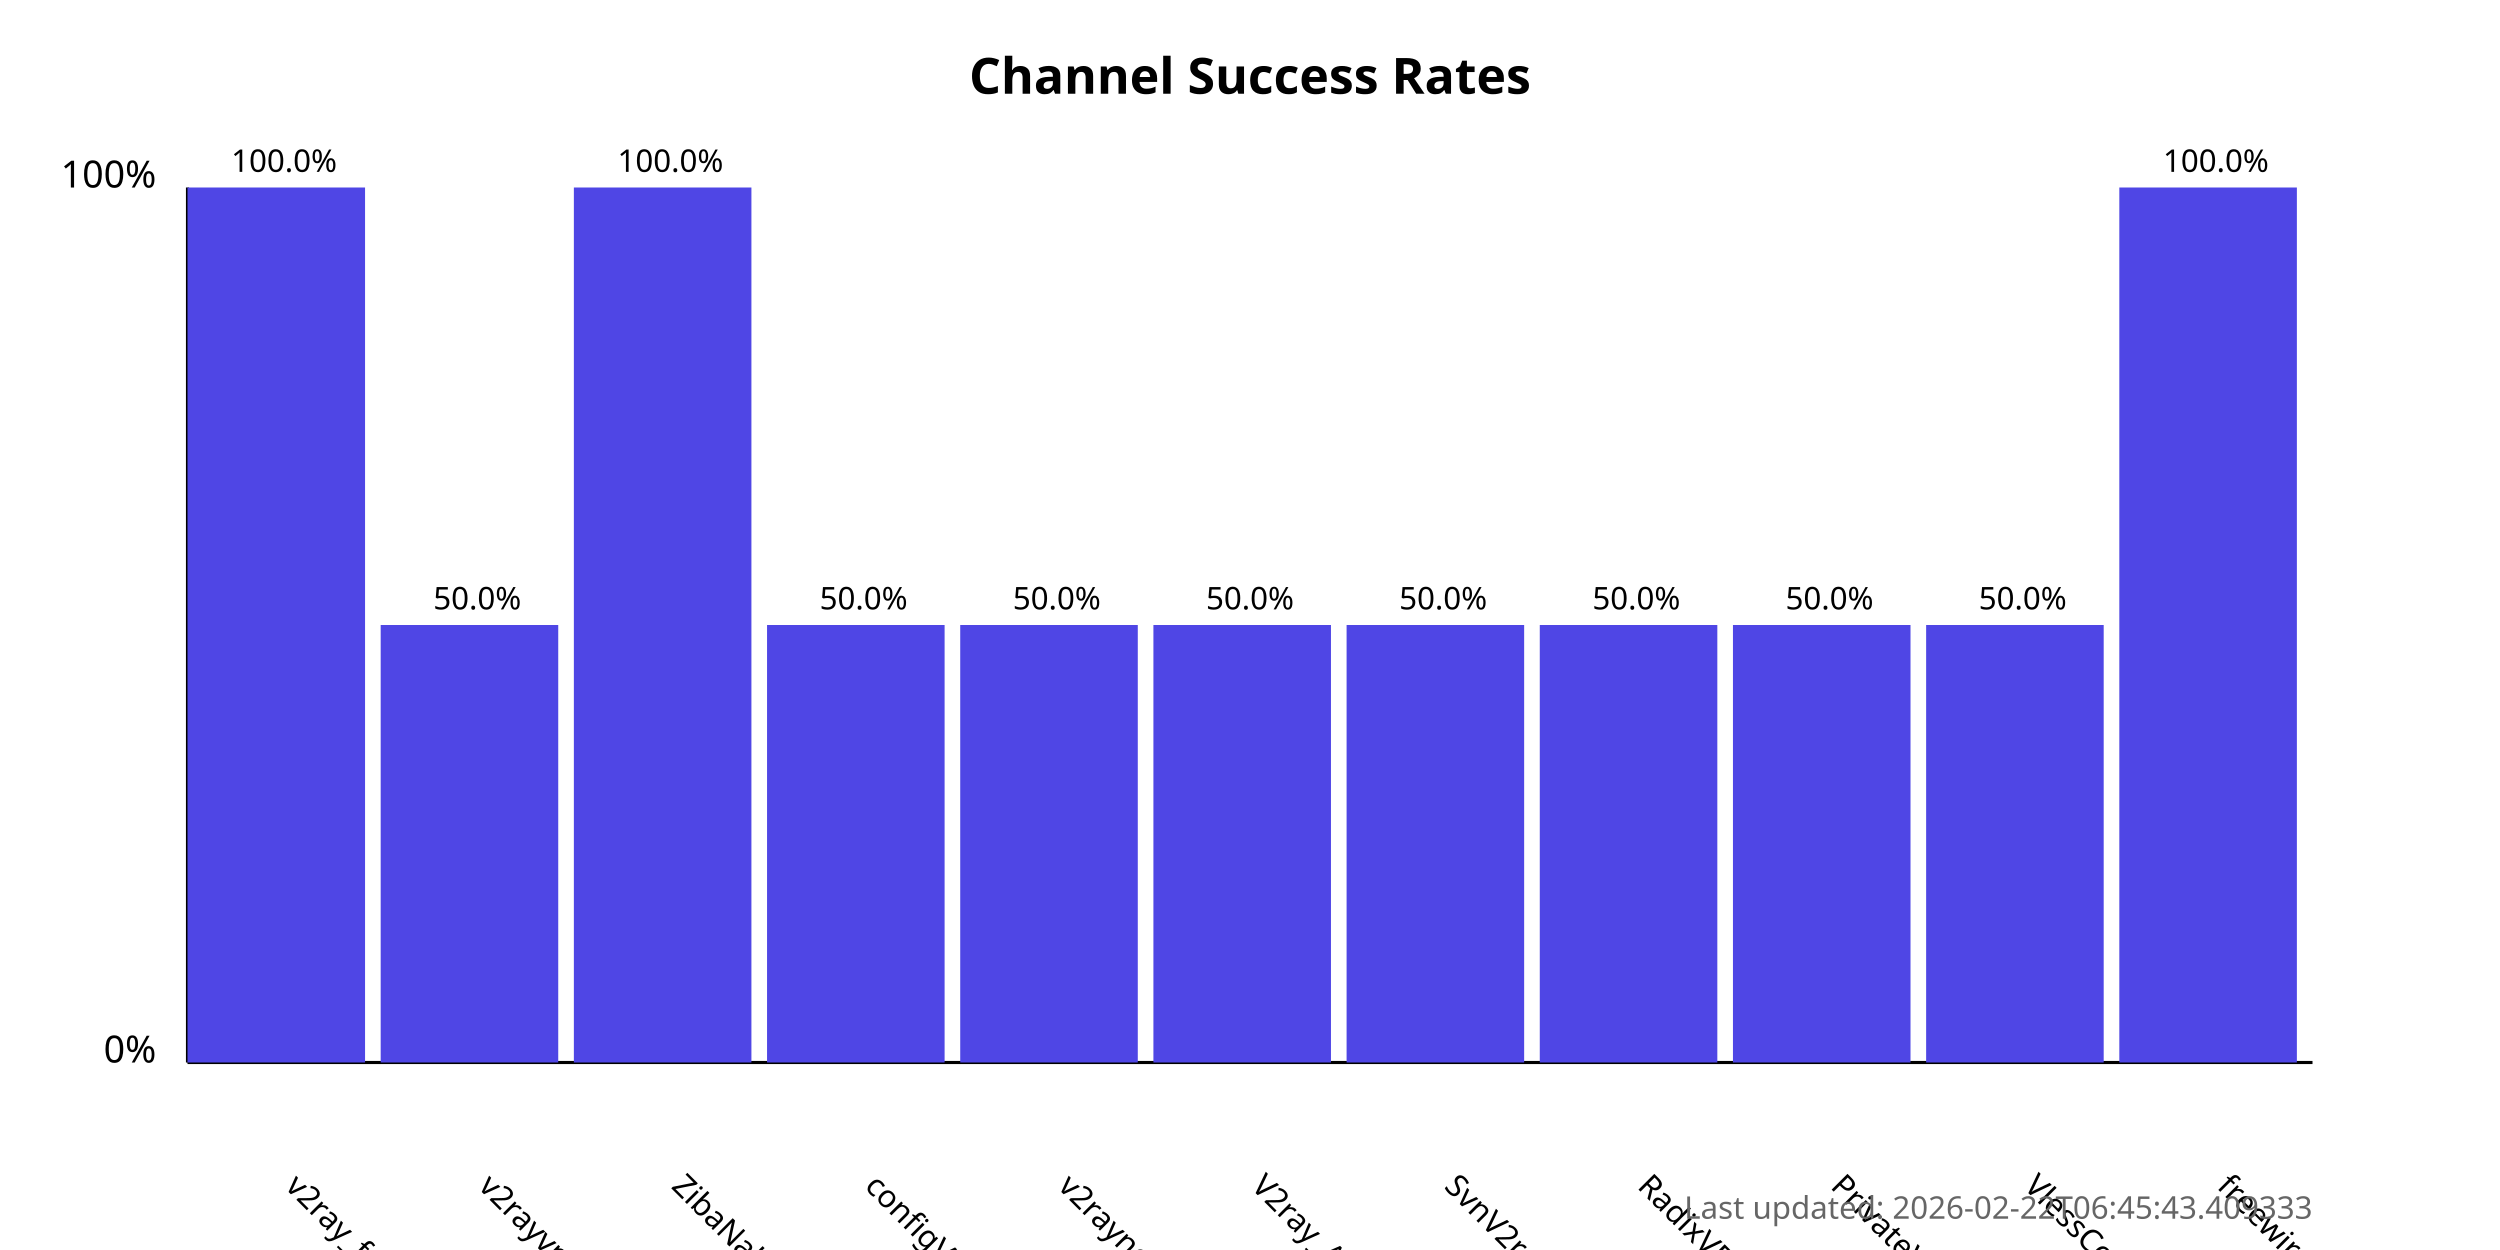
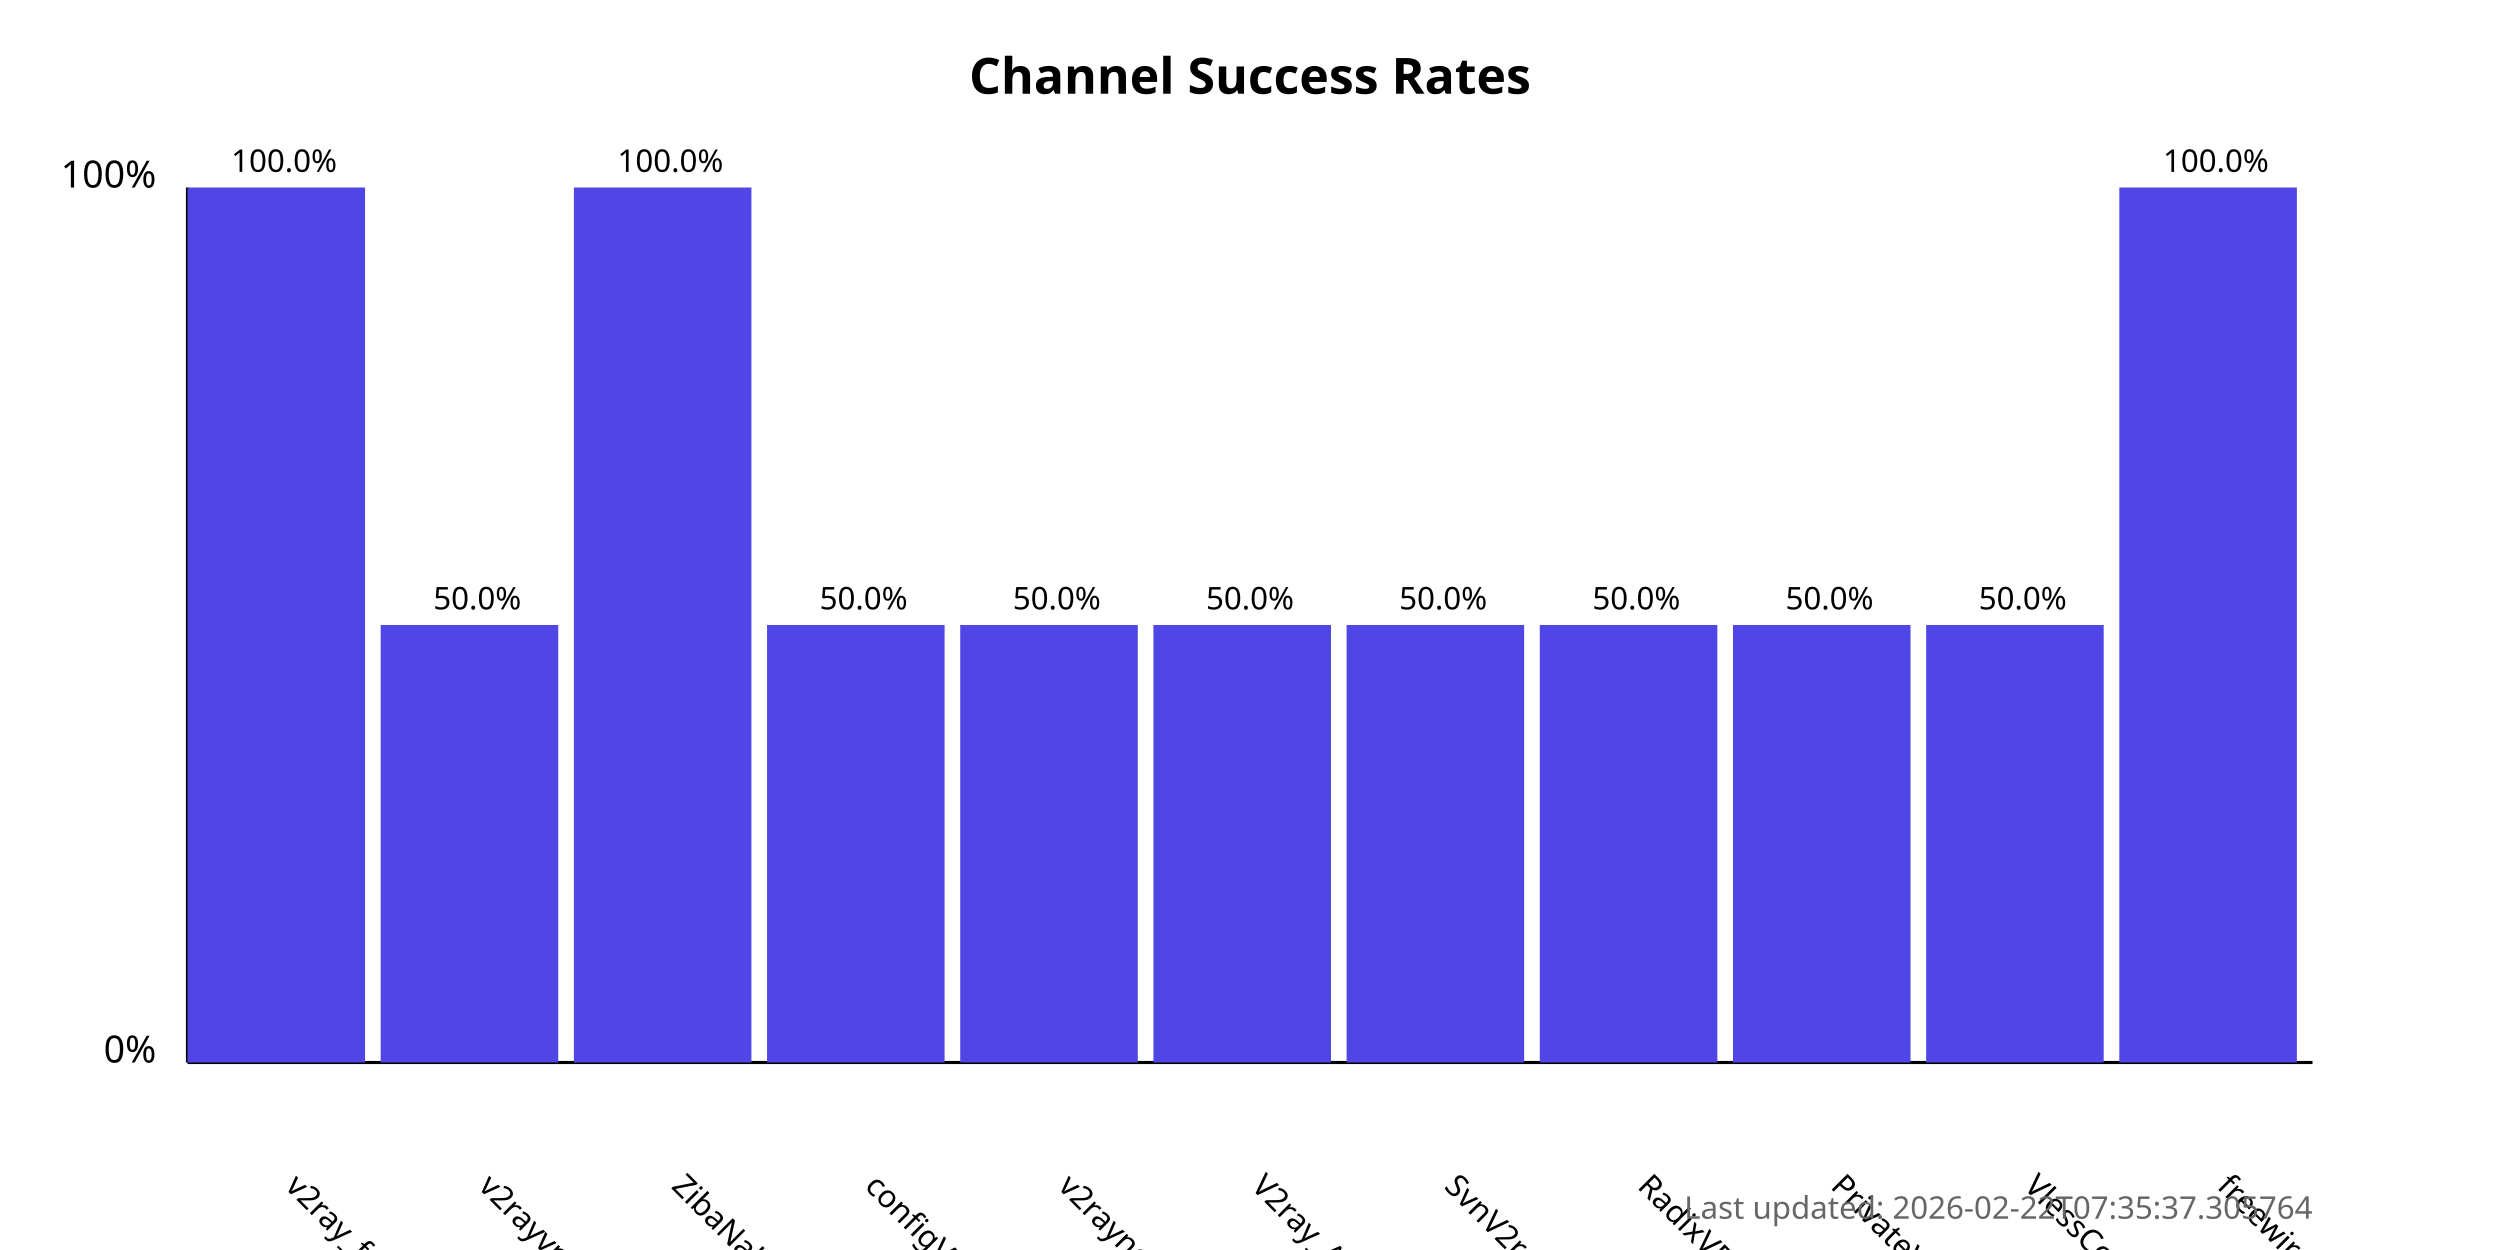
<svg xmlns="http://www.w3.org/2000/svg" width="800" height="400">
  <style>
            .chart-title { font: bold 16px sans-serif; }
            .axis-label { font: 12px sans-serif; }
            .tick-label { font: 10px sans-serif; }
            .bar { fill: #4f46e5; }
            .bar:hover { fill: #6366f1; }
            .timestamp { font: 10px sans-serif; fill: #666; }
        </style>
  <text x="400.0" y="30" text-anchor="middle" class="chart-title">
            Channel Success Rates
        </text>
  <line x1="60" y1="340" x2="60" y2="60" stroke="black" stroke-width="1" />
  <line x1="60" y1="340" x2="740" y2="340" stroke="black" stroke-width="1" />
  <text x="50" y="340" text-anchor="end" class="axis-label">0%</text>
  <text x="50" y="60" text-anchor="end" class="axis-label">100%</text>
  <g>
    <rect x="60" y="60.0" width="56.818" height="280.0" class="bar" />
    <text x="90.909" y="380" transform="rotate(45, 90.90909, 380)" text-anchor="start" class="tick-label">
                v2ray_free_conf
            </text>
    <text x="90.909" y="55.0" text-anchor="middle" class="tick-label">
                100.0%
            </text>
  </g>
  <g>
    <rect x="121.818" y="200.0" width="56.818" height="140.0" class="bar" />
    <text x="152.727" y="380" transform="rotate(45, 152.7273, 380)" text-anchor="start" class="tick-label">
                v2rayvpno
            </text>
    <text x="152.727" y="195.0" text-anchor="middle" class="tick-label">
                50.0%
            </text>
  </g>
  <g>
    <rect x="183.636" y="60.0" width="56.818" height="280.0" class="bar" />
    <text x="214.545" y="380" transform="rotate(45, 214.5455, 380)" text-anchor="start" class="tick-label">
                ZibaNabz
            </text>
    <text x="214.545" y="55.0" text-anchor="middle" class="tick-label">
                100.0%
            </text>
  </g>
  <g>
    <rect x="245.455" y="200.0" width="56.818" height="140.0" class="bar" />
    <text x="276.364" y="380" transform="rotate(45, 276.3636, 380)" text-anchor="start" class="tick-label">
                configV2rayForFree
            </text>
    <text x="276.364" y="195.0" text-anchor="middle" class="tick-label">
                50.0%
            </text>
  </g>
  <g>
    <rect x="307.273" y="200.0" width="56.818" height="140.0" class="bar" />
    <text x="338.182" y="380" transform="rotate(45, 338.1818, 380)" text-anchor="start" class="tick-label">
                v2rayngvpn
            </text>
    <text x="338.182" y="195.0" text-anchor="middle" class="tick-label">
                50.0%
            </text>
  </g>
  <g>
    <rect x="369.091" y="200.0" width="56.818" height="140.0" class="bar" />
    <text x="400.0" y="380" transform="rotate(45, 400.0, 380)" text-anchor="start" class="tick-label">
                V2ray_Alpha
            </text>
    <text x="400.0" y="195.0" text-anchor="middle" class="tick-label">
                50.0%
            </text>
  </g>
  <g>
    <rect x="430.909" y="200.0" width="56.818" height="140.0" class="bar" />
    <text x="461.818" y="380" transform="rotate(45, 461.8182, 380)" text-anchor="start" class="tick-label">
                SvnV2ray
            </text>
    <text x="461.818" y="195.0" text-anchor="middle" class="tick-label">
                50.0%
            </text>
  </g>
  <g>
    <rect x="492.727" y="200.0" width="56.818" height="140.0" class="bar" />
    <text x="523.636" y="380" transform="rotate(45, 523.6364, 380)" text-anchor="start" class="tick-label">
                RadixVPN
            </text>
    <text x="523.636" y="195.0" text-anchor="middle" class="tick-label">
                50.0%
            </text>
  </g>
  <g>
    <rect x="554.545" y="200.0" width="56.818" height="140.0" class="bar" />
    <text x="585.455" y="380" transform="rotate(45, 585.4545, 380)" text-anchor="start" class="tick-label">
                PrivateVPNs
            </text>
    <text x="585.455" y="195.0" text-anchor="middle" class="tick-label">
                50.0%
            </text>
  </g>
  <g>
    <rect x="616.364" y="200.0" width="56.818" height="140.0" class="bar" />
    <text x="647.273" y="380" transform="rotate(45, 647.2727, 380)" text-anchor="start" class="tick-label">
                VlessConfig
            </text>
    <text x="647.273" y="195.0" text-anchor="middle" class="tick-label">
                50.0%
            </text>
  </g>
  <g>
    <rect x="678.182" y="60.0" width="56.818" height="280.0" class="bar" />
    <text x="709.091" y="380" transform="rotate(45, 709.0909, 380)" text-anchor="start" class="tick-label">
                freewireguard
            </text>
    <text x="709.091" y="55.0" text-anchor="middle" class="tick-label">
                100.0%
            </text>
  </g>
  <text x="740" y="390" text-anchor="end" class="timestamp">
-             Last updated: 2026-02-22T06:45:43.409333
+             Last updated: 2026-02-22T07:35:37.305764
        </text>
</svg>
